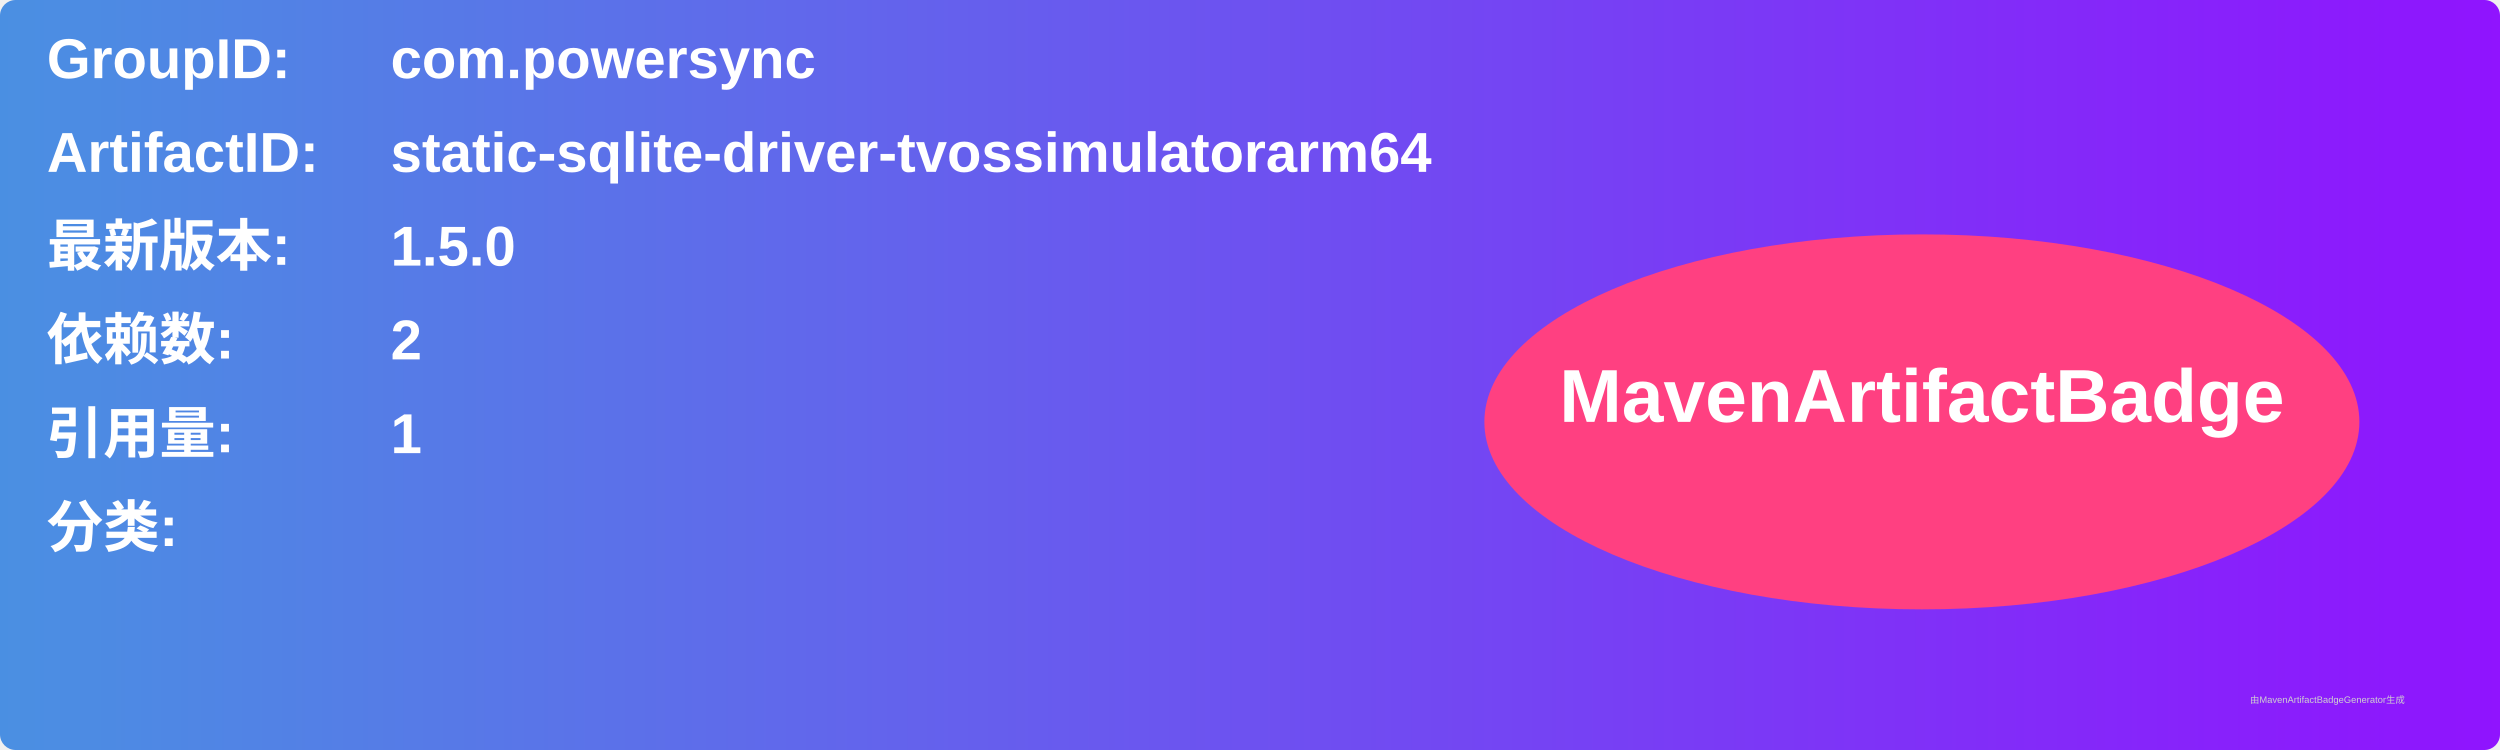
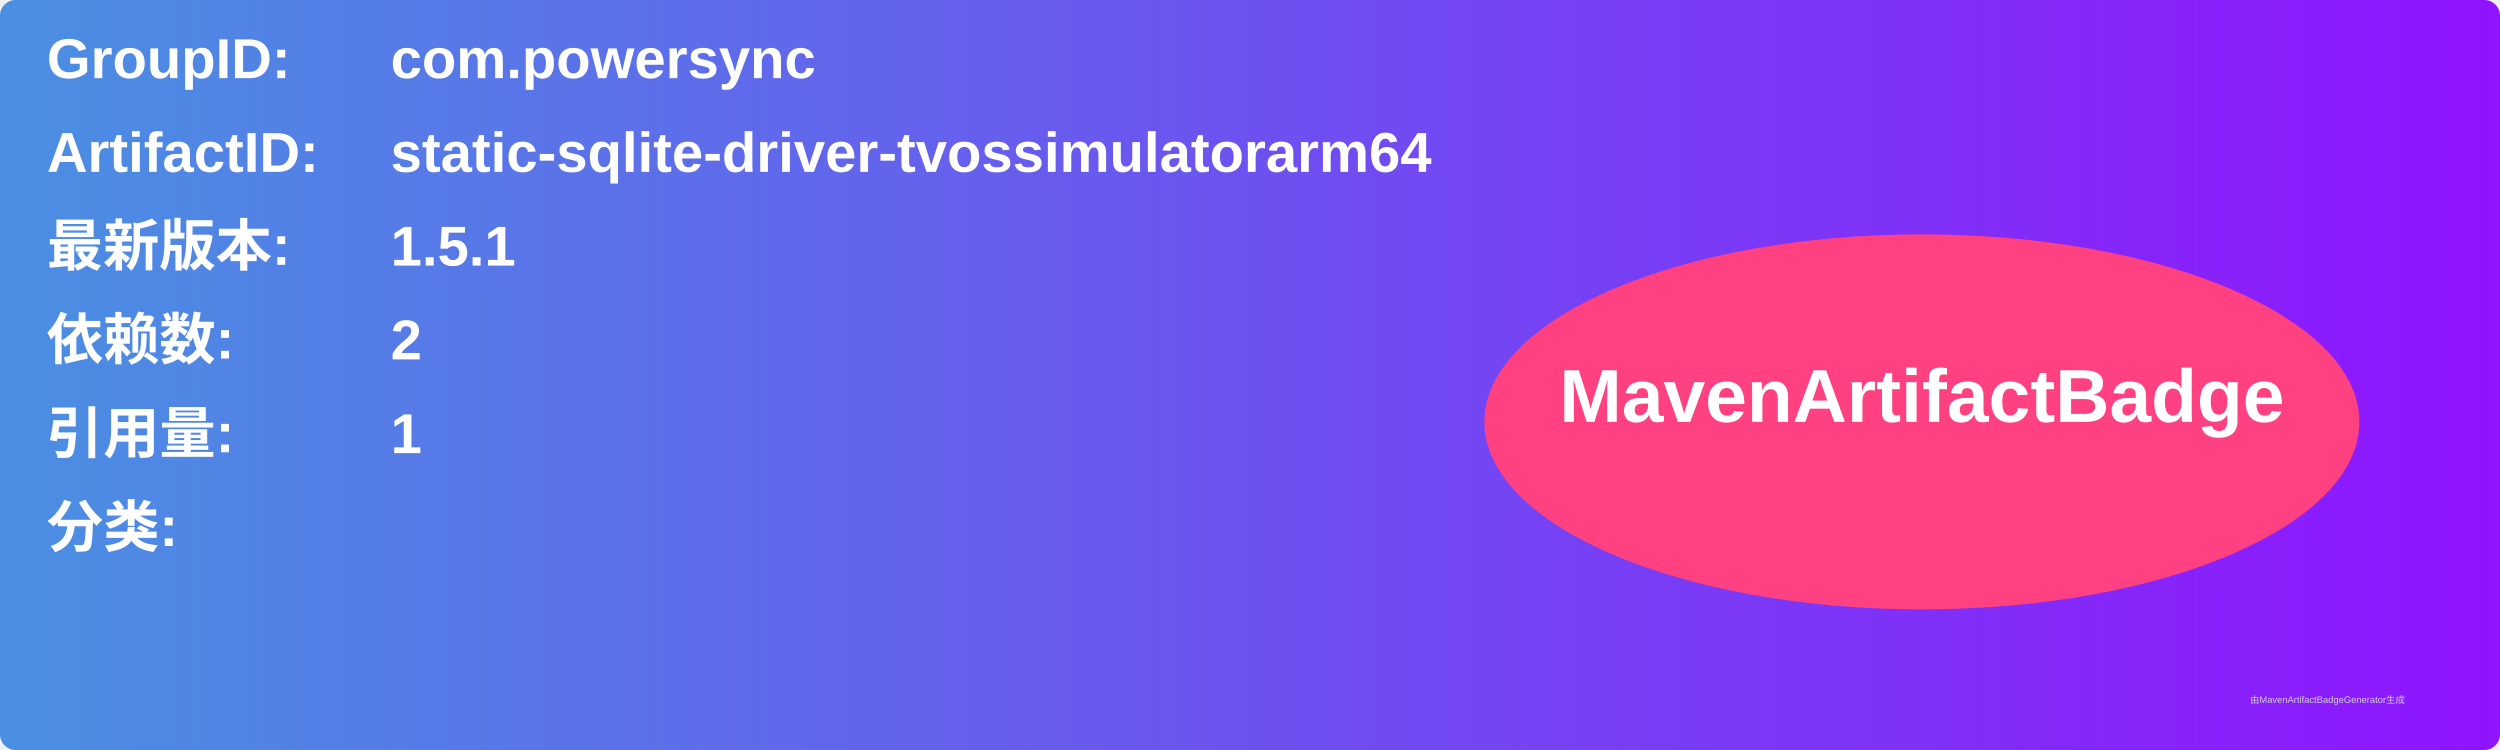
<svg xmlns="http://www.w3.org/2000/svg" width="800" height="240" viewBox="0 0 800 240">
  <linearGradient id="grad" x1="0%" y1="0%" x2="100%" y2="0%">
    <stop offset="0%" stop-color="#4a90e2" />
    <stop offset="100%" stop-color="#9013fe" />
  </linearGradient>
  <rect width="100%" height="100%" rx="5" ry="5" fill="url(#grad)" />
  <g transform="translate(15, 15)">
    <text x="0" y="10" font-family="Arial" font-size="18" fill="white" font-weight="bold" width="260">GroupID:</text>
    <text x="110" y="10" font-family="Arial" font-size="18" fill="white" font-weight="bold" width="460">com.powersync</text>
    <text x="0" y="40" font-family="Arial" font-size="18" fill="white" font-weight="bold" width="260">ArtifactID:</text>
    <text x="110" y="40" font-family="Arial" font-size="18" fill="white" font-weight="bold" width="460">static-sqlite-driver-tvossimulatorarm64</text>
    <text x="0" y="70" font-family="Arial" font-size="18" fill="white" font-weight="bold">最新版本:</text>
    <text x="110" y="70" font-family="Arial" font-size="18" fill="white" font-weight="bold">
-       <tspan font-weight="bold">1.5.0</tspan>
+       <tspan font-weight="bold">1.5.1</tspan>
    </text>
    <text x="0" y="100" font-family="Arial" font-size="18" fill="white" font-weight="bold">依赖数: </text>
    <text x="110" y="100" font-family="Arial" font-size="18" fill="white">
      <tspan font-weight="bold">2</tspan>
    </text>
    <text x="0" y="130" font-family="Arial" font-size="18" fill="white" font-weight="bold">引用量: </text>
    <text x="110" y="130" font-family="Arial" font-size="18" fill="white">
      <tspan font-weight="bold">1</tspan>
    </text>
    <text x="0" y="160" font-family="Arial" font-size="18" fill="white" font-weight="bold">分类:</text>
    <text x="10" y="190" font-family="Arial" font-size="10" fill="white">
      <tspan font-weight="bold" />
    </text>
    <ellipse cx="600" cy="120" rx="140" ry="60" fill="#ff4081" />
    <text x="600" y="120" text-anchor="middle" font-family="Arial" font-size="24" fill="white" font-weight="bold">MavenArtifactBadge</text>
  </g>
  <text x="720" y="225" font-family="Arial" font-size="3" fill="#d0d0d0">由MavenArtifactBadgeGenerator生成</text>
</svg>
